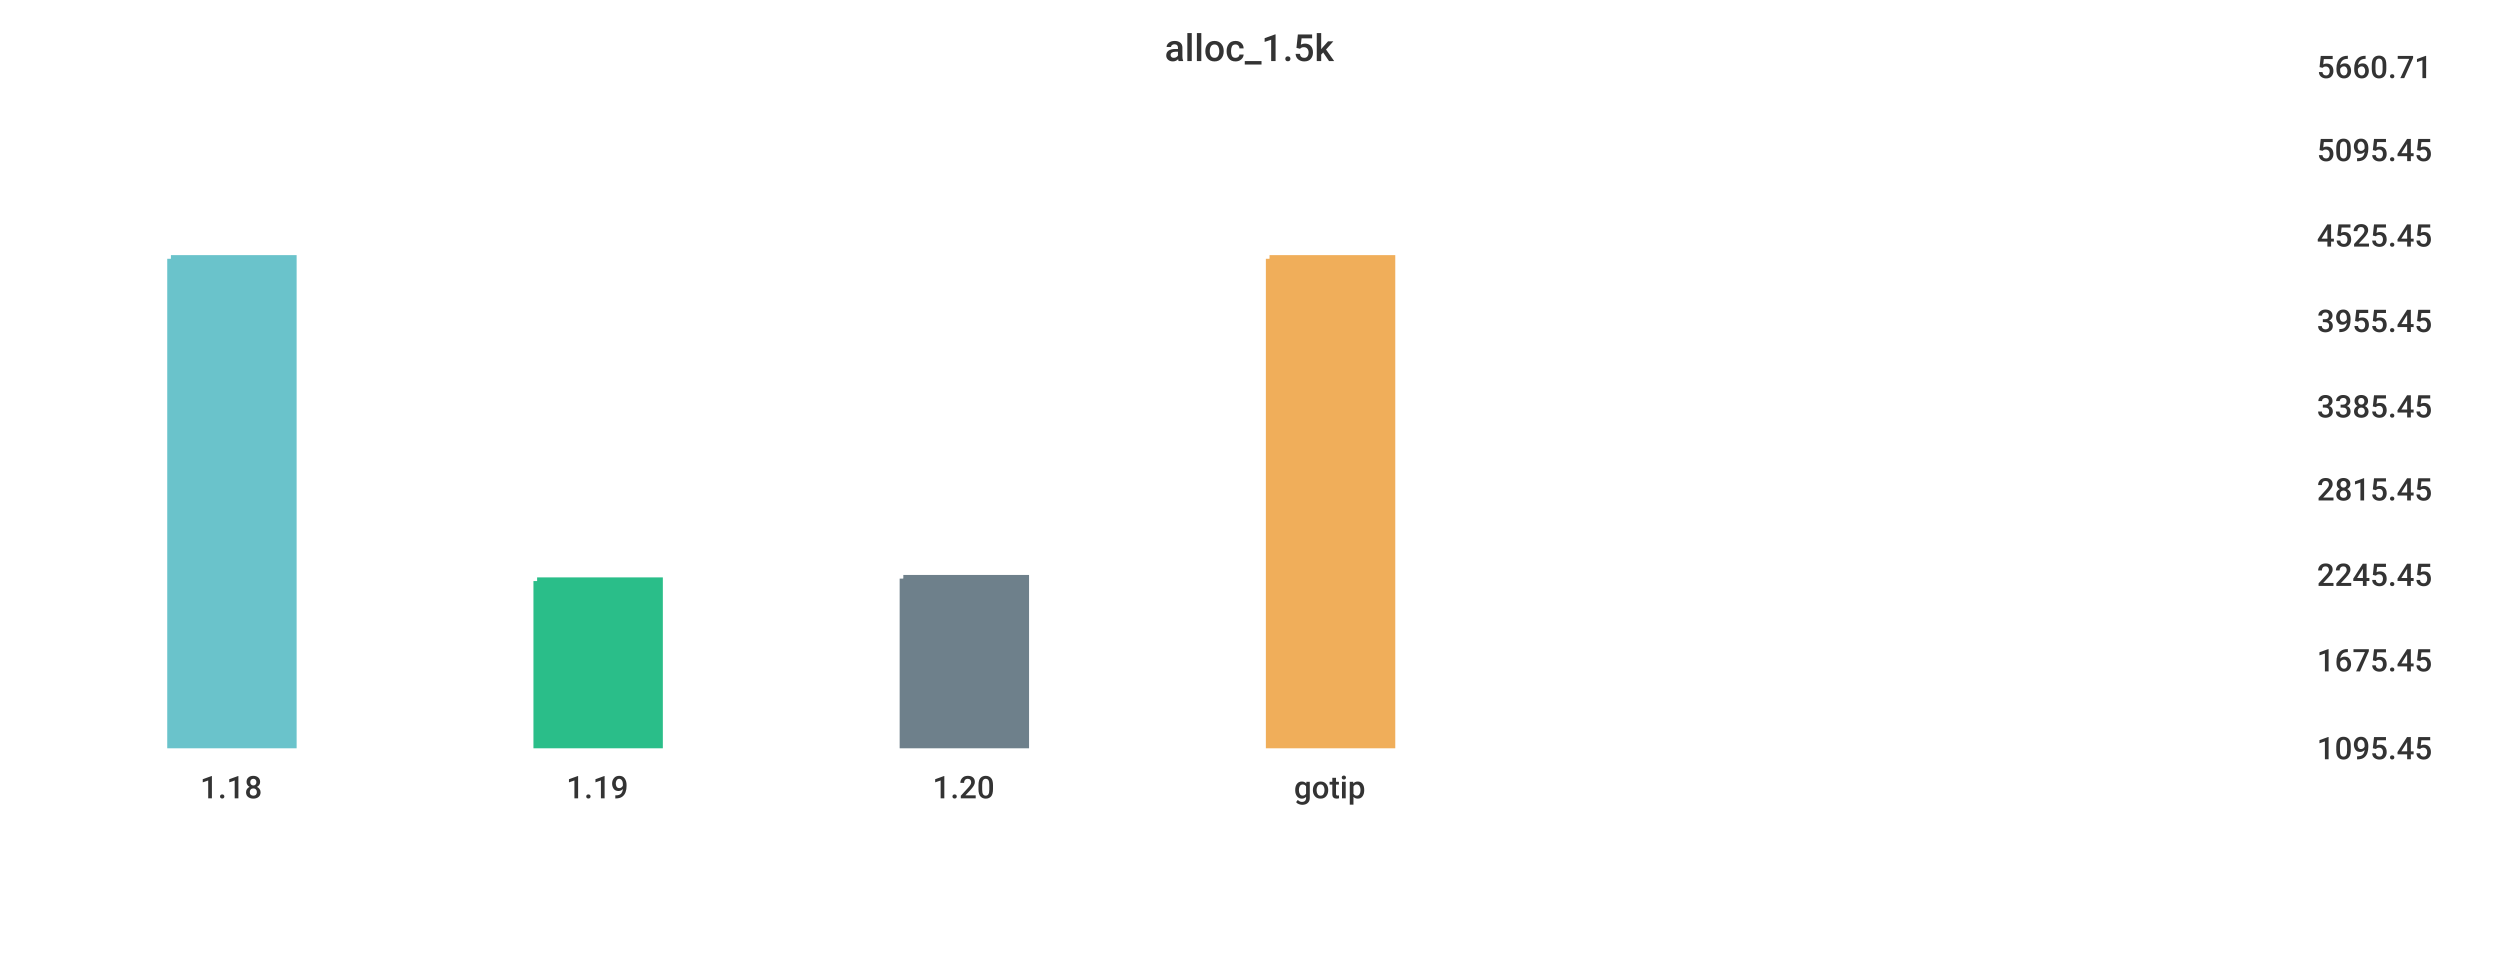
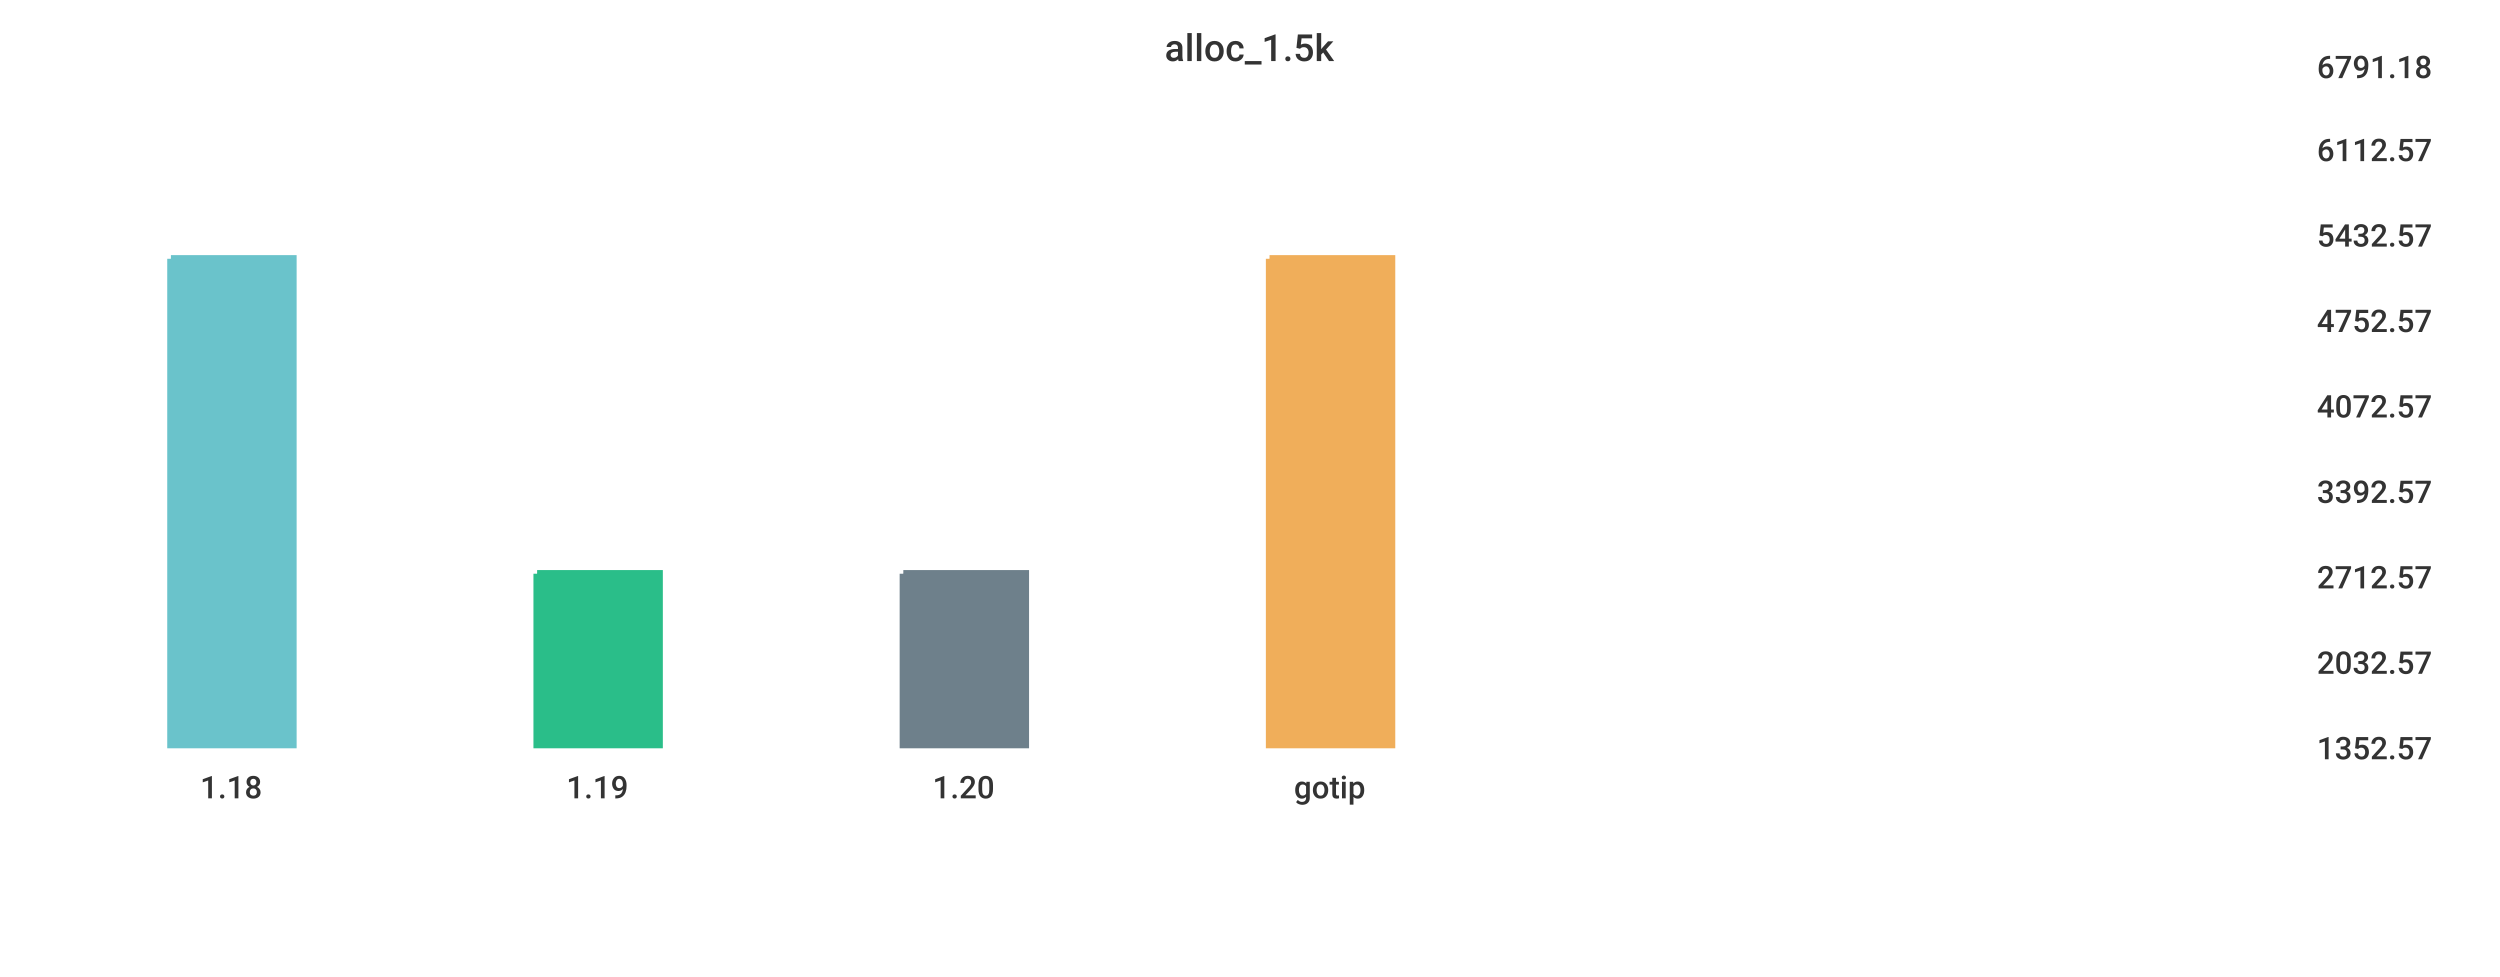
<svg xmlns="http://www.w3.org/2000/svg" width="1024" height="400">\n<path d="M 0 0 L 1024 0 L 1024 400 L 0 400 L 0 0" style="stroke-width:0;stroke:rgba(255,255,255,1.0);fill:rgba(255,255,255,1.0)" />
  <path d="M 20 26 L 934 26 L 934 305 L 20 305 L 20 26" style="stroke-width:0;stroke:rgba(255,255,255,1.0);fill:rgba(255,255,255,1.0)" />
  <path d="M 70 106 L 120 106 L 120 305 L 70 305 L 70 106" style="stroke-width:3;stroke:rgba(106,195,203,1.0);fill:rgba(106,195,203,1.0)" />
-   <path d="M 220 238 L 270 238 L 270 305 L 220 305 L 220 238" style="stroke-width:3;stroke:rgba(42,190,137,1.0);fill:rgba(42,190,137,1.0)" />
-   <path d="M 370 237 L 420 237 L 420 305 L 370 305 L 370 237" style="stroke-width:3;stroke:rgba(110,128,139,1.0);fill:rgba(110,128,139,1.0)" />
+   <path d="M 220 235 L 270 235 L 270 305 L 220 305 L 220 235" style="stroke-width:3;stroke:rgba(42,190,137,1.0);fill:rgba(42,190,137,1.0)" />
+   <path d="M 370 235 L 420 235 L 420 305 L 370 305 L 370 235" style="stroke-width:3;stroke:rgba(110,128,139,1.0);fill:rgba(110,128,139,1.0)" />
  <path d="M 520 106 L 570 106 L 570 305 L 520 305 L 520 106" style="stroke-width:3;stroke:rgba(240,174,90,1.0);fill:rgba(240,174,90,1.0)" />
  <path d="M 20 305 L 934 305" style="stroke-width:0;stroke:rgba(51,51,51,1.0);fill:none" />
  <path d="M 20 305 L 20 310" style="stroke-width:0;stroke:rgba(51,51,51,1.0);fill:none" />
  <text x="82" y="327" style="stroke-width:0;stroke:none;fill:rgba(51,51,51,1.0);font-size:12.8px;font-family:'Roboto Medium',sans-serif">1.18</text>
  <path d="M 170 305 L 170 310" style="stroke-width:0;stroke:rgba(51,51,51,1.0);fill:none" />
  <text x="232" y="327" style="stroke-width:0;stroke:none;fill:rgba(51,51,51,1.0);font-size:12.8px;font-family:'Roboto Medium',sans-serif">1.19</text>
  <path d="M 320 305 L 320 310" style="stroke-width:0;stroke:rgba(51,51,51,1.0);fill:none" />
  <text x="382" y="327" style="stroke-width:0;stroke:none;fill:rgba(51,51,51,1.0);font-size:12.8px;font-family:'Roboto Medium',sans-serif">1.20</text>
  <path d="M 470 305 L 470 310" style="stroke-width:0;stroke:rgba(51,51,51,1.0);fill:none" />
  <text x="530" y="327" style="stroke-width:0;stroke:none;fill:rgba(51,51,51,1.0);font-size:12.8px;font-family:'Roboto Medium',sans-serif">gotip</text>
  <path d="M 934 26 L 934 305" style="stroke-width:0;stroke:rgba(51,51,51,1.0);fill:none" />
  <path d="M 934 305 L 939 305" style="stroke-width:0;stroke:rgba(51,51,51,1.0);fill:none" />
  <path d="M 934 305 L 939 305" style="stroke-width:0;stroke:rgba(51,51,51,1.0);fill:none" />
-   <text x="949" y="311" style="stroke-width:0;stroke:none;fill:rgba(51,51,51,1.0);font-size:12.8px;font-family:'Roboto Medium',sans-serif">1095.45</text>
-   <path d="M 934 269 L 939 269" style="stroke-width:0;stroke:rgba(51,51,51,1.0);fill:none" />
-   <text x="949" y="275" style="stroke-width:0;stroke:none;fill:rgba(51,51,51,1.0);font-size:12.8px;font-family:'Roboto Medium',sans-serif">1675.45</text>
-   <path d="M 934 234 L 939 234" style="stroke-width:0;stroke:rgba(51,51,51,1.0);fill:none" />
-   <text x="949" y="240" style="stroke-width:0;stroke:none;fill:rgba(51,51,51,1.0);font-size:12.8px;font-family:'Roboto Medium',sans-serif">2245.45</text>
-   <path d="M 934 199 L 939 199" style="stroke-width:0;stroke:rgba(51,51,51,1.0);fill:none" />
-   <text x="949" y="205" style="stroke-width:0;stroke:none;fill:rgba(51,51,51,1.0);font-size:12.8px;font-family:'Roboto Medium',sans-serif">2815.45</text>
+   <text x="949" y="311" style="stroke-width:0;stroke:none;fill:rgba(51,51,51,1.0);font-size:12.8px;font-family:'Roboto Medium',sans-serif">1352.57</text>
+   <path d="M 934 270 L 939 270" style="stroke-width:0;stroke:rgba(51,51,51,1.0);fill:none" />
+   <text x="949" y="276" style="stroke-width:0;stroke:none;fill:rgba(51,51,51,1.0);font-size:12.8px;font-family:'Roboto Medium',sans-serif">2032.57</text>
+   <path d="M 934 235 L 939 235" style="stroke-width:0;stroke:rgba(51,51,51,1.0);fill:none" />
+   <text x="949" y="241" style="stroke-width:0;stroke:none;fill:rgba(51,51,51,1.0);font-size:12.8px;font-family:'Roboto Medium',sans-serif">2712.57</text>
+   <path d="M 934 200 L 939 200" style="stroke-width:0;stroke:rgba(51,51,51,1.0);fill:none" />
+   <text x="949" y="206" style="stroke-width:0;stroke:none;fill:rgba(51,51,51,1.0);font-size:12.8px;font-family:'Roboto Medium',sans-serif">3392.57</text>
  <path d="M 934 165 L 939 165" style="stroke-width:0;stroke:rgba(51,51,51,1.0);fill:none" />
-   <text x="949" y="171" style="stroke-width:0;stroke:none;fill:rgba(51,51,51,1.0);font-size:12.8px;font-family:'Roboto Medium',sans-serif">3385.45</text>
+   <text x="949" y="171" style="stroke-width:0;stroke:none;fill:rgba(51,51,51,1.0);font-size:12.8px;font-family:'Roboto Medium',sans-serif">4072.57</text>
  <path d="M 934 130 L 939 130" style="stroke-width:0;stroke:rgba(51,51,51,1.0);fill:none" />
-   <text x="949" y="136" style="stroke-width:0;stroke:none;fill:rgba(51,51,51,1.0);font-size:12.8px;font-family:'Roboto Medium',sans-serif">3955.45</text>
+   <text x="949" y="136" style="stroke-width:0;stroke:none;fill:rgba(51,51,51,1.0);font-size:12.8px;font-family:'Roboto Medium',sans-serif">4752.57</text>
  <path d="M 934 95 L 939 95" style="stroke-width:0;stroke:rgba(51,51,51,1.0);fill:none" />
-   <text x="949" y="101" style="stroke-width:0;stroke:none;fill:rgba(51,51,51,1.0);font-size:12.8px;font-family:'Roboto Medium',sans-serif">4525.45</text>
+   <text x="949" y="101" style="stroke-width:0;stroke:none;fill:rgba(51,51,51,1.0);font-size:12.8px;font-family:'Roboto Medium',sans-serif">5432.57</text>
  <path d="M 934 60 L 939 60" style="stroke-width:0;stroke:rgba(51,51,51,1.0);fill:none" />
-   <text x="949" y="66" style="stroke-width:0;stroke:none;fill:rgba(51,51,51,1.0);font-size:12.8px;font-family:'Roboto Medium',sans-serif">5095.45</text>
+   <text x="949" y="66" style="stroke-width:0;stroke:none;fill:rgba(51,51,51,1.0);font-size:12.8px;font-family:'Roboto Medium',sans-serif">6112.57</text>
  <path d="M 934 26 L 939 26" style="stroke-width:0;stroke:rgba(51,51,51,1.0);fill:none" />
-   <text x="949" y="32" style="stroke-width:0;stroke:none;fill:rgba(51,51,51,1.0);font-size:12.8px;font-family:'Roboto Medium',sans-serif">5660.71</text>
+   <text x="949" y="32" style="stroke-width:0;stroke:none;fill:rgba(51,51,51,1.0);font-size:12.8px;font-family:'Roboto Medium',sans-serif">6791.18</text>
  <text x="477" y="25" style="stroke-width:0;stroke:none;fill:rgba(51,51,51,1.0);font-size:15.3px;font-family:'Roboto Medium',sans-serif">alloc_1.5k</text>
</svg>
